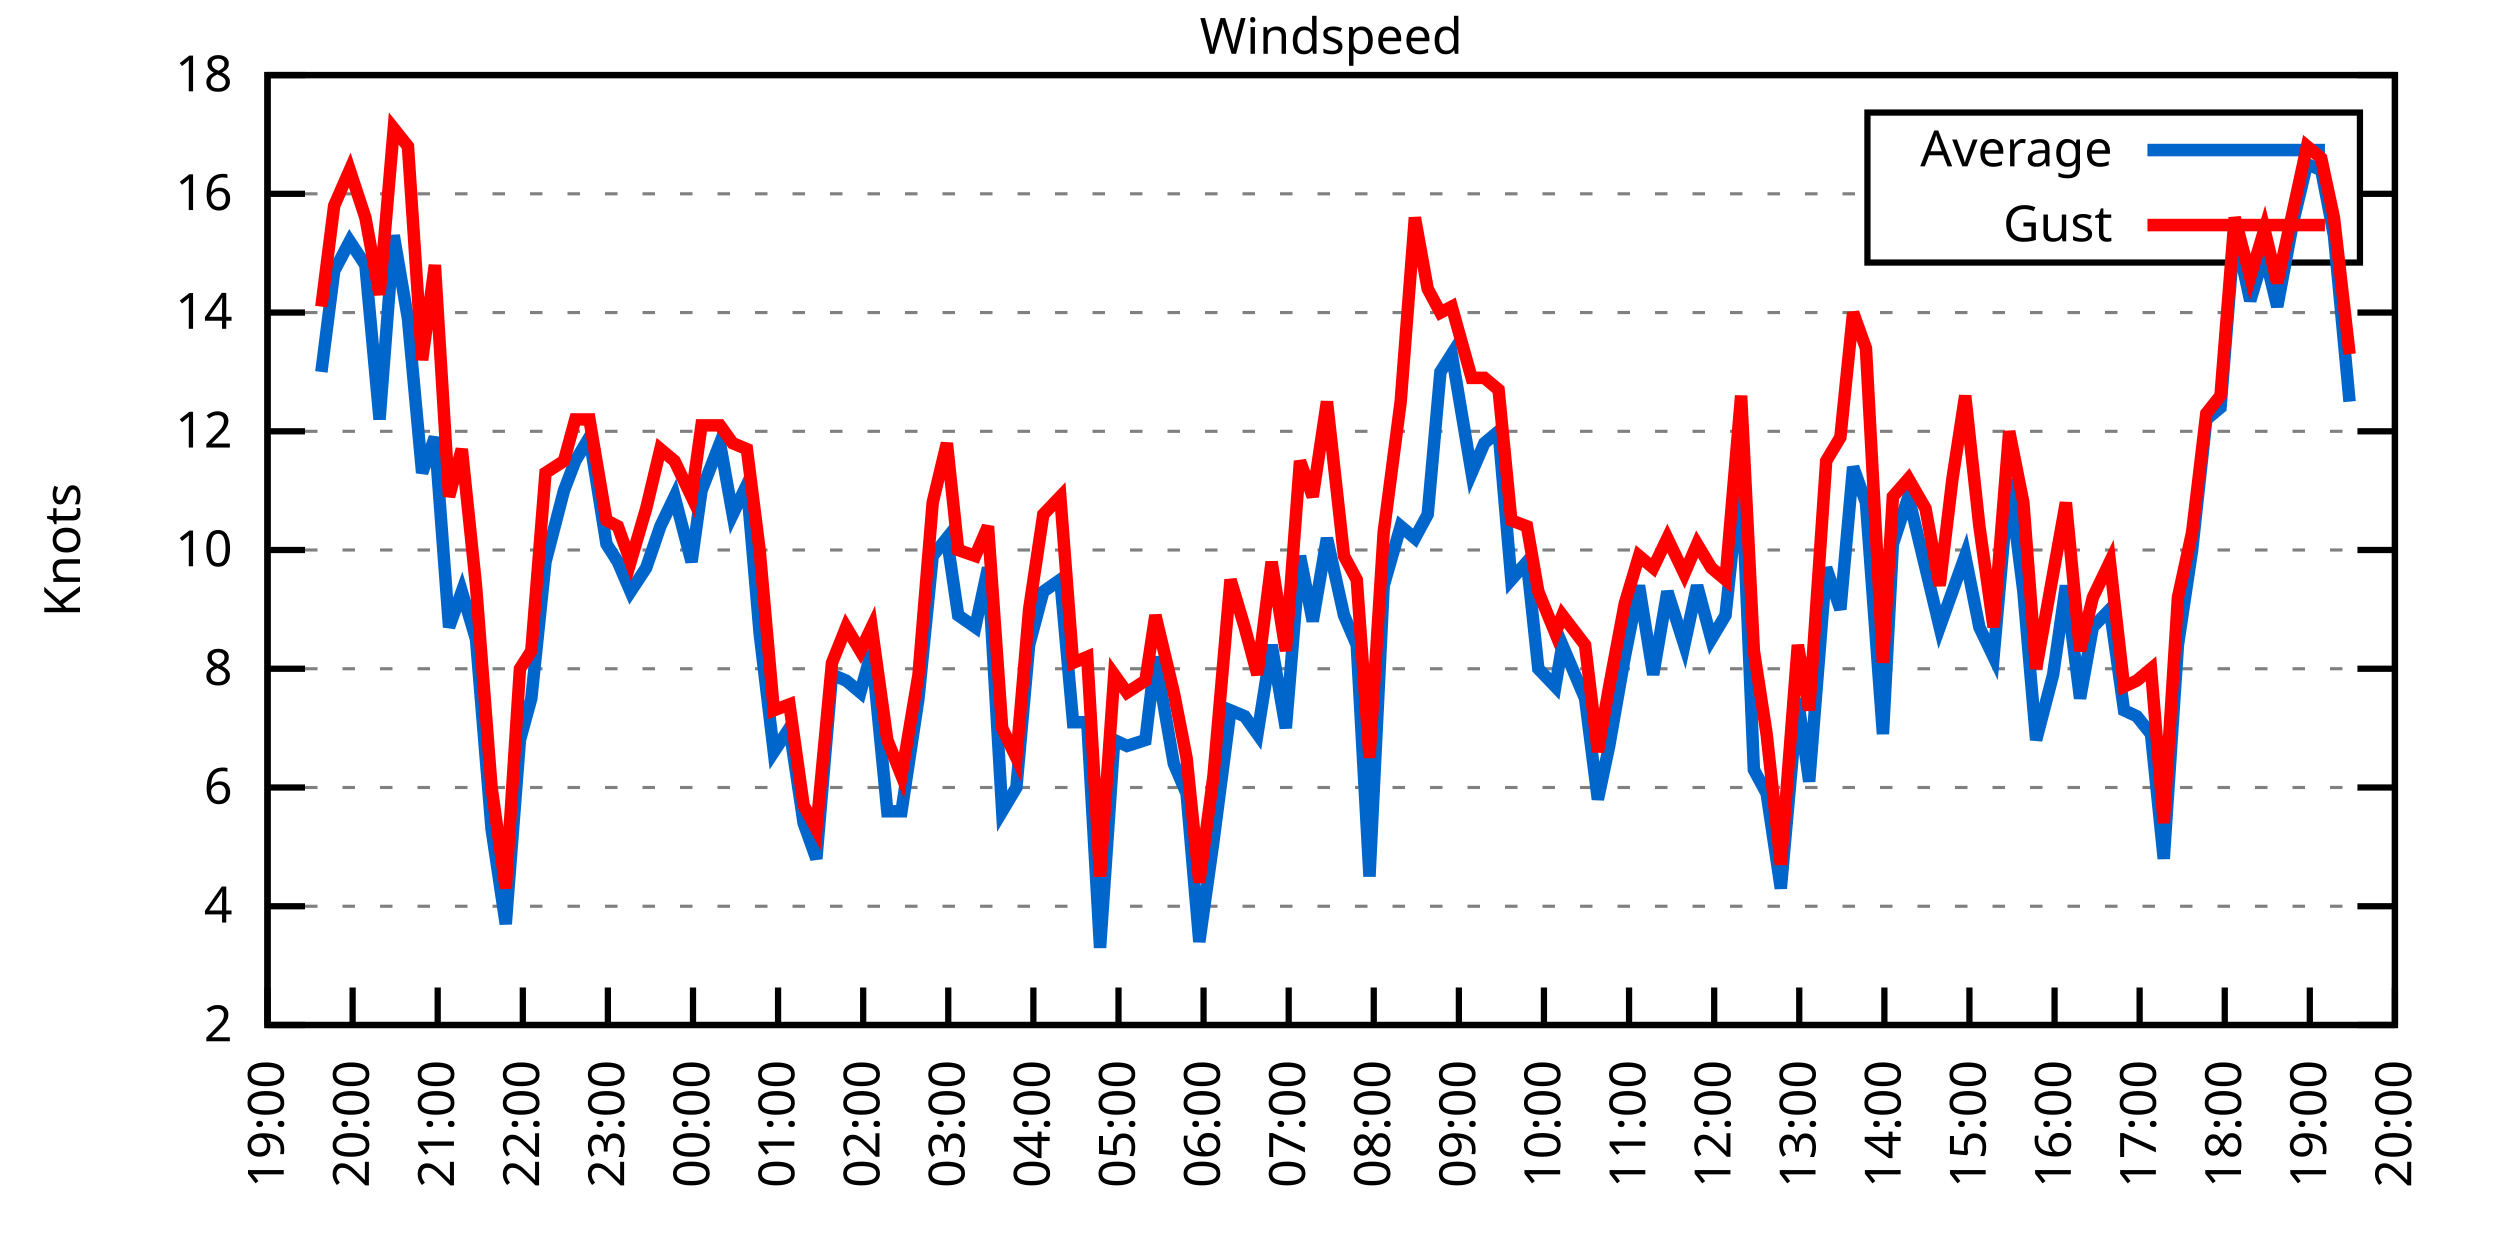
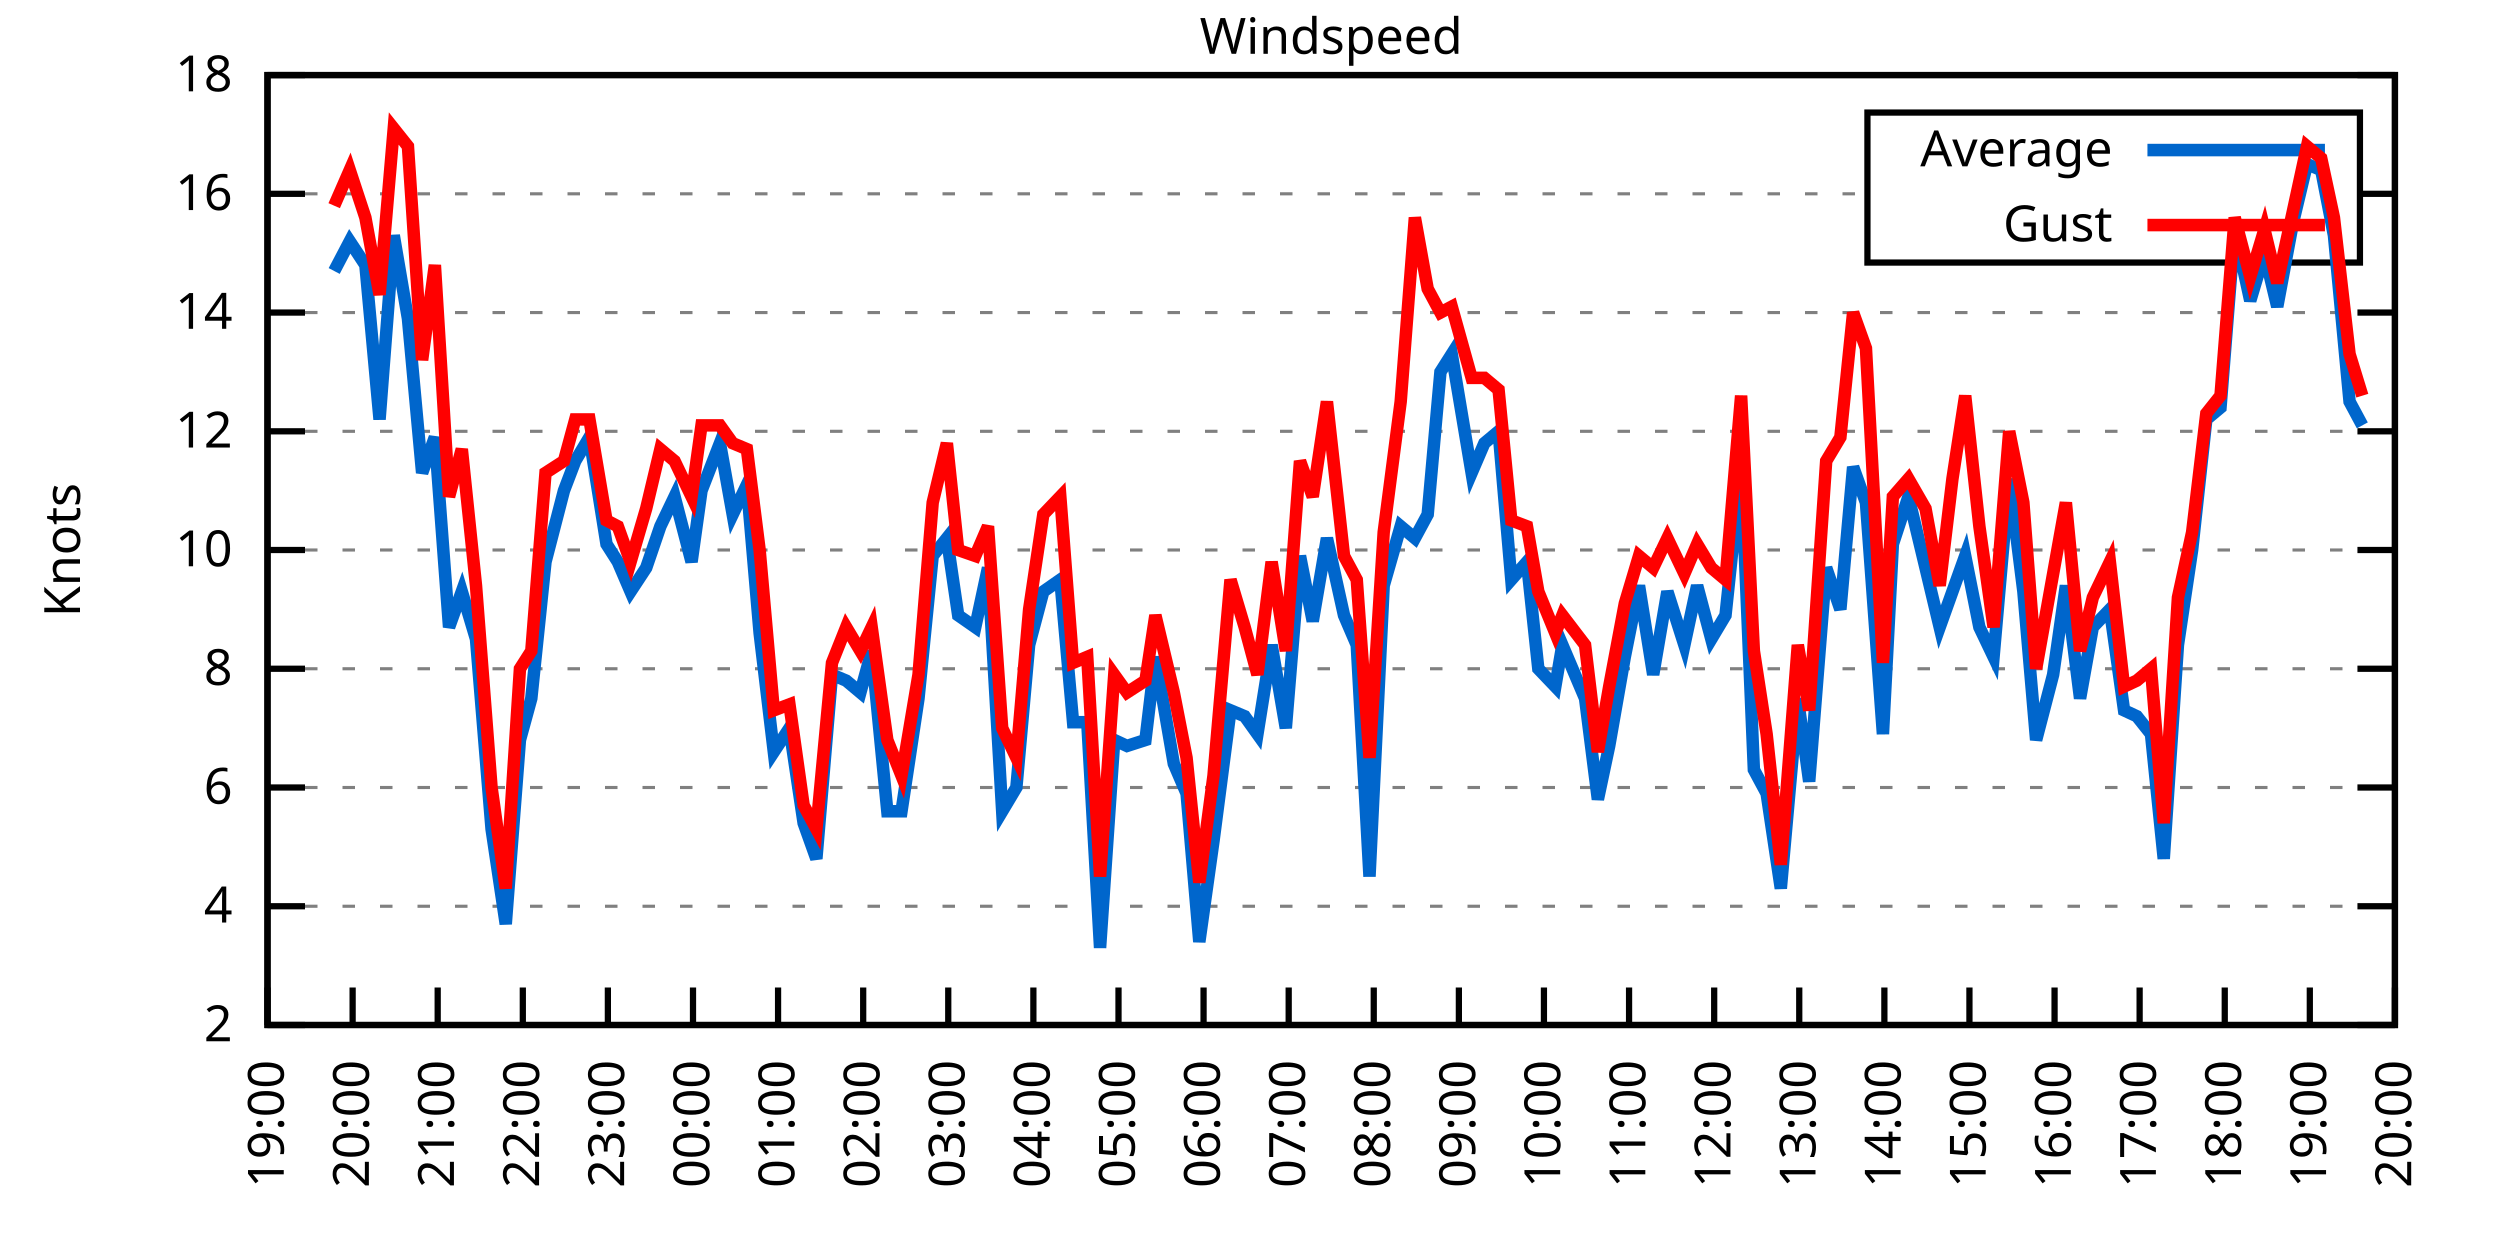
<svg xmlns="http://www.w3.org/2000/svg" xmlns:xlink="http://www.w3.org/1999/xlink" width="400" height="200" viewBox="0 0 400 200">
  <g id="gnuplot_canvas">
    <rect x="0" y="0" width="400" height="200" fill="none" />
    <defs>
      <circle id="gpDot" r="0.5" stroke-width="0.5" stroke="currentColor" />
      <path id="gpPt0" stroke-width="0.333" stroke="currentColor" d="M-1,0 h2 M0,-1 v2" />
      <path id="gpPt1" stroke-width="0.333" stroke="currentColor" d="M-1,-1 L1,1 M1,-1 L-1,1" />
      <path id="gpPt2" stroke-width="0.333" stroke="currentColor" d="M-1,0 L1,0 M0,-1 L0,1 M-1,-1 L1,1 M-1,1 L1,-1" />
      <rect id="gpPt3" stroke-width="0.333" stroke="currentColor" x="-1" y="-1" width="2" height="2" />
      <rect id="gpPt4" stroke-width="0.333" stroke="currentColor" fill="currentColor" x="-1" y="-1" width="2" height="2" />
      <circle id="gpPt5" stroke-width="0.333" stroke="currentColor" cx="0" cy="0" r="1" />
      <use xlink:href="#gpPt5" id="gpPt6" fill="currentColor" stroke="none" />
      <path id="gpPt7" stroke-width="0.333" stroke="currentColor" d="M0,-1.33 L-1.33,0.67 L1.33,0.67 z" />
      <use xlink:href="#gpPt7" id="gpPt8" fill="currentColor" stroke="none" />
      <use xlink:href="#gpPt7" id="gpPt9" stroke="currentColor" transform="rotate(180)" />
      <use xlink:href="#gpPt9" id="gpPt10" fill="currentColor" stroke="none" />
      <use xlink:href="#gpPt3" id="gpPt11" stroke="currentColor" transform="rotate(45)" />
      <use xlink:href="#gpPt11" id="gpPt12" fill="currentColor" stroke="none" />
      <path id="gpPt13" stroke-width="0.333" stroke="currentColor" d="M0,1.330 L1.265,0.411 L0.782,-1.067 L-0.782,-1.076 L-1.265,0.411 z" />
      <use xlink:href="#gpPt13" id="gpPt14" fill="currentColor" stroke="none" />
      <filter id="textbox" filterUnits="objectBoundingBox" x="0" y="0" height="1" width="1">
        <feFlood flood-color="white" flood-opacity="1" result="bgnd" />
        <feComposite in="SourceGraphic" in2="bgnd" operator="atop" />
      </filter>
      <filter id="greybox" filterUnits="objectBoundingBox" x="0" y="0" height="1" width="1">
        <feFlood flood-color="lightgrey" flood-opacity="1" result="grey" />
        <feComposite in="SourceGraphic" in2="grey" operator="atop" />
      </filter>
    </defs>
    <g fill="none" color="white" stroke="currentColor" stroke-width="1.00" stroke-linecap="butt" stroke-linejoin="miter">
</g>
    <g fill="none" color="black" stroke="currentColor" stroke-width="1.00" stroke-linecap="butt" stroke-linejoin="miter">
      <g stroke="none" shape-rendering="crispEdges">
        <polygon fill="rgb(255, 255, 255)" points="42.80,164.00 383.18,164.00 383.18,12.02 42.80,12.02 " />
      </g>
    </g>
    <g fill="none" color="black" stroke="currentColor" stroke-width="1.00" stroke-linecap="butt" stroke-linejoin="miter">
</g>
    <g fill="none" color="black" stroke="black" stroke-width="0.50" stroke-linecap="butt" stroke-linejoin="miter">
</g>
    <g fill="none" color="gray" stroke="currentColor" stroke-width="0.50" stroke-linecap="butt" stroke-linejoin="miter">
      <path stroke="gray" stroke-dasharray="2,4" class="gridline" d="M42.80,164.00 L383.19,164.00  " />
    </g>
    <g fill="none" color="gray" stroke="gray" stroke-width="1.00" stroke-linecap="butt" stroke-linejoin="miter">
</g>
    <g fill="none" color="black" stroke="currentColor" stroke-width="1.00" stroke-linecap="butt" stroke-linejoin="miter">
      <path stroke="black" d="M42.80,164.00 L48.80,164.00 M383.19,164.00 L377.19,164.00  " />
      <g transform="translate(37.20,166.60)" stroke="none" fill="black" font-family="Sans" font-size="8.00" text-anchor="end">
        <text>
          <tspan font-family="Sans"> 2</tspan>
        </text>
      </g>
    </g>
    <g fill="none" color="black" stroke="currentColor" stroke-width="1.00" stroke-linecap="butt" stroke-linejoin="miter">
</g>
    <g fill="none" color="black" stroke="black" stroke-width="0.50" stroke-linecap="butt" stroke-linejoin="miter">
</g>
    <g fill="none" color="gray" stroke="currentColor" stroke-width="0.50" stroke-linecap="butt" stroke-linejoin="miter">
      <path stroke="gray" stroke-dasharray="2,4" class="gridline" d="M42.80,145.00 L383.19,145.00  " />
    </g>
    <g fill="none" color="gray" stroke="gray" stroke-width="1.00" stroke-linecap="butt" stroke-linejoin="miter">
</g>
    <g fill="none" color="black" stroke="currentColor" stroke-width="1.00" stroke-linecap="butt" stroke-linejoin="miter">
      <path stroke="black" d="M42.80,145.00 L48.80,145.00 M383.19,145.00 L377.19,145.00  " />
      <g transform="translate(37.20,147.60)" stroke="none" fill="black" font-family="Sans" font-size="8.00" text-anchor="end">
        <text>
          <tspan font-family="Sans"> 4</tspan>
        </text>
      </g>
    </g>
    <g fill="none" color="black" stroke="currentColor" stroke-width="1.00" stroke-linecap="butt" stroke-linejoin="miter">
</g>
    <g fill="none" color="black" stroke="black" stroke-width="0.50" stroke-linecap="butt" stroke-linejoin="miter">
</g>
    <g fill="none" color="gray" stroke="currentColor" stroke-width="0.50" stroke-linecap="butt" stroke-linejoin="miter">
      <path stroke="gray" stroke-dasharray="2,4" class="gridline" d="M42.80,126.00 L383.19,126.00  " />
    </g>
    <g fill="none" color="gray" stroke="gray" stroke-width="1.00" stroke-linecap="butt" stroke-linejoin="miter">
</g>
    <g fill="none" color="black" stroke="currentColor" stroke-width="1.00" stroke-linecap="butt" stroke-linejoin="miter">
      <path stroke="black" d="M42.80,126.00 L48.80,126.00 M383.19,126.00 L377.19,126.00  " />
      <g transform="translate(37.20,128.60)" stroke="none" fill="black" font-family="Sans" font-size="8.00" text-anchor="end">
        <text>
          <tspan font-family="Sans"> 6</tspan>
        </text>
      </g>
    </g>
    <g fill="none" color="black" stroke="currentColor" stroke-width="1.00" stroke-linecap="butt" stroke-linejoin="miter">
</g>
    <g fill="none" color="black" stroke="black" stroke-width="0.50" stroke-linecap="butt" stroke-linejoin="miter">
</g>
    <g fill="none" color="gray" stroke="currentColor" stroke-width="0.50" stroke-linecap="butt" stroke-linejoin="miter">
      <path stroke="gray" stroke-dasharray="2,4" class="gridline" d="M42.80,107.00 L383.19,107.00  " />
    </g>
    <g fill="none" color="gray" stroke="gray" stroke-width="1.00" stroke-linecap="butt" stroke-linejoin="miter">
</g>
    <g fill="none" color="black" stroke="currentColor" stroke-width="1.00" stroke-linecap="butt" stroke-linejoin="miter">
      <path stroke="black" d="M42.80,107.00 L48.80,107.00 M383.19,107.00 L377.19,107.00  " />
      <g transform="translate(37.20,109.60)" stroke="none" fill="black" font-family="Sans" font-size="8.00" text-anchor="end">
        <text>
          <tspan font-family="Sans"> 8</tspan>
        </text>
      </g>
    </g>
    <g fill="none" color="black" stroke="currentColor" stroke-width="1.00" stroke-linecap="butt" stroke-linejoin="miter">
</g>
    <g fill="none" color="black" stroke="black" stroke-width="0.50" stroke-linecap="butt" stroke-linejoin="miter">
</g>
    <g fill="none" color="gray" stroke="currentColor" stroke-width="0.50" stroke-linecap="butt" stroke-linejoin="miter">
      <path stroke="gray" stroke-dasharray="2,4" class="gridline" d="M42.80,88.00 L383.19,88.00  " />
    </g>
    <g fill="none" color="gray" stroke="gray" stroke-width="1.00" stroke-linecap="butt" stroke-linejoin="miter">
</g>
    <g fill="none" color="black" stroke="currentColor" stroke-width="1.00" stroke-linecap="butt" stroke-linejoin="miter">
      <path stroke="black" d="M42.80,88.00 L48.80,88.00 M383.19,88.00 L377.19,88.00  " />
      <g transform="translate(37.20,90.60)" stroke="none" fill="black" font-family="Sans" font-size="8.00" text-anchor="end">
        <text>
          <tspan font-family="Sans"> 10</tspan>
        </text>
      </g>
    </g>
    <g fill="none" color="black" stroke="currentColor" stroke-width="1.00" stroke-linecap="butt" stroke-linejoin="miter">
</g>
    <g fill="none" color="black" stroke="black" stroke-width="0.50" stroke-linecap="butt" stroke-linejoin="miter">
</g>
    <g fill="none" color="gray" stroke="currentColor" stroke-width="0.50" stroke-linecap="butt" stroke-linejoin="miter">
      <path stroke="gray" stroke-dasharray="2,4" class="gridline" d="M42.80,69.01 L383.19,69.01  " />
    </g>
    <g fill="none" color="gray" stroke="gray" stroke-width="1.00" stroke-linecap="butt" stroke-linejoin="miter">
</g>
    <g fill="none" color="black" stroke="currentColor" stroke-width="1.00" stroke-linecap="butt" stroke-linejoin="miter">
      <path stroke="black" d="M42.80,69.01 L48.80,69.01 M383.19,69.01 L377.19,69.01  " />
      <g transform="translate(37.20,71.61)" stroke="none" fill="black" font-family="Sans" font-size="8.00" text-anchor="end">
        <text>
          <tspan font-family="Sans"> 12</tspan>
        </text>
      </g>
    </g>
    <g fill="none" color="black" stroke="currentColor" stroke-width="1.00" stroke-linecap="butt" stroke-linejoin="miter">
</g>
    <g fill="none" color="black" stroke="black" stroke-width="0.50" stroke-linecap="butt" stroke-linejoin="miter">
</g>
    <g fill="none" color="gray" stroke="currentColor" stroke-width="0.50" stroke-linecap="butt" stroke-linejoin="miter">
      <path stroke="gray" stroke-dasharray="2,4" class="gridline" d="M42.80,50.01 L383.19,50.01  " />
    </g>
    <g fill="none" color="gray" stroke="gray" stroke-width="1.00" stroke-linecap="butt" stroke-linejoin="miter">
</g>
    <g fill="none" color="black" stroke="currentColor" stroke-width="1.00" stroke-linecap="butt" stroke-linejoin="miter">
      <path stroke="black" d="M42.80,50.01 L48.80,50.01 M383.19,50.01 L377.19,50.01  " />
      <g transform="translate(37.20,52.61)" stroke="none" fill="black" font-family="Sans" font-size="8.00" text-anchor="end">
        <text>
          <tspan font-family="Sans"> 14</tspan>
        </text>
      </g>
    </g>
    <g fill="none" color="black" stroke="currentColor" stroke-width="1.00" stroke-linecap="butt" stroke-linejoin="miter">
</g>
    <g fill="none" color="black" stroke="black" stroke-width="0.50" stroke-linecap="butt" stroke-linejoin="miter">
</g>
    <g fill="none" color="gray" stroke="currentColor" stroke-width="0.50" stroke-linecap="butt" stroke-linejoin="miter">
      <path stroke="gray" stroke-dasharray="2,4" class="gridline" d="M42.80,31.01 L298.79,31.01 M377.59,31.01 L383.19,31.01  " />
    </g>
    <g fill="none" color="gray" stroke="gray" stroke-width="1.00" stroke-linecap="butt" stroke-linejoin="miter">
</g>
    <g fill="none" color="black" stroke="currentColor" stroke-width="1.00" stroke-linecap="butt" stroke-linejoin="miter">
      <path stroke="black" d="M42.80,31.01 L48.80,31.01 M383.19,31.01 L377.19,31.01  " />
      <g transform="translate(37.20,33.61)" stroke="none" fill="black" font-family="Sans" font-size="8.00" text-anchor="end">
        <text>
          <tspan font-family="Sans"> 16</tspan>
        </text>
      </g>
    </g>
    <g fill="none" color="black" stroke="currentColor" stroke-width="1.00" stroke-linecap="butt" stroke-linejoin="miter">
</g>
    <g fill="none" color="black" stroke="black" stroke-width="0.50" stroke-linecap="butt" stroke-linejoin="miter">
</g>
    <g fill="none" color="gray" stroke="currentColor" stroke-width="0.50" stroke-linecap="butt" stroke-linejoin="miter">
      <path stroke="gray" stroke-dasharray="2,4" class="gridline" d="M42.80,12.01 L383.19,12.01  " />
    </g>
    <g fill="none" color="gray" stroke="gray" stroke-width="1.00" stroke-linecap="butt" stroke-linejoin="miter">
</g>
    <g fill="none" color="black" stroke="currentColor" stroke-width="1.00" stroke-linecap="butt" stroke-linejoin="miter">
      <path stroke="black" d="M42.80,12.01 L48.80,12.01 M383.19,12.01 L377.19,12.01  " />
      <g transform="translate(37.20,14.61)" stroke="none" fill="black" font-family="Sans" font-size="8.00" text-anchor="end">
        <text>
          <tspan font-family="Sans"> 18</tspan>
        </text>
      </g>
    </g>
    <g fill="none" color="black" stroke="currentColor" stroke-width="1.00" stroke-linecap="butt" stroke-linejoin="miter">
      <path stroke="black" d="M42.80,164.00 L42.80,158.00  " />
      <g transform="translate(45.40,169.60) rotate(270.00)" stroke="none" fill="black" font-family="Sans" font-size="8.00" text-anchor="end">
        <text>
          <tspan font-family="Sans">19:00</tspan>
        </text>
      </g>
    </g>
    <g fill="none" color="black" stroke="currentColor" stroke-width="1.00" stroke-linecap="butt" stroke-linejoin="miter">
      <path stroke="black" d="M56.42,164.00 L56.42,158.00  " />
      <g transform="translate(59.02,169.60) rotate(270.00)" stroke="none" fill="black" font-family="Sans" font-size="8.00" text-anchor="end">
        <text>
          <tspan font-family="Sans">20:00</tspan>
        </text>
      </g>
    </g>
    <g fill="none" color="black" stroke="currentColor" stroke-width="1.00" stroke-linecap="butt" stroke-linejoin="miter">
      <path stroke="black" d="M70.03,164.00 L70.03,158.00  " />
      <g transform="translate(72.63,169.60) rotate(270.00)" stroke="none" fill="black" font-family="Sans" font-size="8.00" text-anchor="end">
        <text>
          <tspan font-family="Sans">21:00</tspan>
        </text>
      </g>
    </g>
    <g fill="none" color="black" stroke="currentColor" stroke-width="1.00" stroke-linecap="butt" stroke-linejoin="miter">
      <path stroke="black" d="M83.65,164.00 L83.65,158.00  " />
      <g transform="translate(86.25,169.60) rotate(270.00)" stroke="none" fill="black" font-family="Sans" font-size="8.00" text-anchor="end">
        <text>
          <tspan font-family="Sans">22:00</tspan>
        </text>
      </g>
    </g>
    <g fill="none" color="black" stroke="currentColor" stroke-width="1.00" stroke-linecap="butt" stroke-linejoin="miter">
      <path stroke="black" d="M97.26,164.00 L97.26,158.00  " />
      <g transform="translate(99.86,169.60) rotate(270.00)" stroke="none" fill="black" font-family="Sans" font-size="8.00" text-anchor="end">
        <text>
          <tspan font-family="Sans">23:00</tspan>
        </text>
      </g>
    </g>
    <g fill="none" color="black" stroke="currentColor" stroke-width="1.00" stroke-linecap="butt" stroke-linejoin="miter">
      <path stroke="black" d="M110.88,164.00 L110.88,158.00  " />
      <g transform="translate(113.48,169.60) rotate(270.00)" stroke="none" fill="black" font-family="Sans" font-size="8.00" text-anchor="end">
        <text>
          <tspan font-family="Sans">00:00</tspan>
        </text>
      </g>
    </g>
    <g fill="none" color="black" stroke="currentColor" stroke-width="1.00" stroke-linecap="butt" stroke-linejoin="miter">
      <path stroke="black" d="M124.49,164.00 L124.49,158.00  " />
      <g transform="translate(127.09,169.60) rotate(270.00)" stroke="none" fill="black" font-family="Sans" font-size="8.00" text-anchor="end">
        <text>
          <tspan font-family="Sans">01:00</tspan>
        </text>
      </g>
    </g>
    <g fill="none" color="black" stroke="currentColor" stroke-width="1.00" stroke-linecap="butt" stroke-linejoin="miter">
      <path stroke="black" d="M138.11,164.00 L138.11,158.00  " />
      <g transform="translate(140.71,169.60) rotate(270.00)" stroke="none" fill="black" font-family="Sans" font-size="8.00" text-anchor="end">
        <text>
          <tspan font-family="Sans">02:00</tspan>
        </text>
      </g>
    </g>
    <g fill="none" color="black" stroke="currentColor" stroke-width="1.00" stroke-linecap="butt" stroke-linejoin="miter">
      <path stroke="black" d="M151.72,164.00 L151.72,158.00  " />
      <g transform="translate(154.32,169.60) rotate(270.00)" stroke="none" fill="black" font-family="Sans" font-size="8.00" text-anchor="end">
        <text>
          <tspan font-family="Sans">03:00</tspan>
        </text>
      </g>
    </g>
    <g fill="none" color="black" stroke="currentColor" stroke-width="1.00" stroke-linecap="butt" stroke-linejoin="miter">
      <path stroke="black" d="M165.34,164.00 L165.34,158.00  " />
      <g transform="translate(167.94,169.60) rotate(270.00)" stroke="none" fill="black" font-family="Sans" font-size="8.00" text-anchor="end">
        <text>
          <tspan font-family="Sans">04:00</tspan>
        </text>
      </g>
    </g>
    <g fill="none" color="black" stroke="currentColor" stroke-width="1.00" stroke-linecap="butt" stroke-linejoin="miter">
      <path stroke="black" d="M178.96,164.00 L178.96,158.00  " />
      <g transform="translate(181.56,169.60) rotate(270.00)" stroke="none" fill="black" font-family="Sans" font-size="8.00" text-anchor="end">
        <text>
          <tspan font-family="Sans">05:00</tspan>
        </text>
      </g>
    </g>
    <g fill="none" color="black" stroke="currentColor" stroke-width="1.00" stroke-linecap="butt" stroke-linejoin="miter">
      <path stroke="black" d="M192.57,164.00 L192.57,158.00  " />
      <g transform="translate(195.17,169.60) rotate(270.00)" stroke="none" fill="black" font-family="Sans" font-size="8.00" text-anchor="end">
        <text>
          <tspan font-family="Sans">06:00</tspan>
        </text>
      </g>
    </g>
    <g fill="none" color="black" stroke="currentColor" stroke-width="1.00" stroke-linecap="butt" stroke-linejoin="miter">
      <path stroke="black" d="M206.19,164.00 L206.19,158.00  " />
      <g transform="translate(208.79,169.60) rotate(270.00)" stroke="none" fill="black" font-family="Sans" font-size="8.00" text-anchor="end">
        <text>
          <tspan font-family="Sans">07:00</tspan>
        </text>
      </g>
    </g>
    <g fill="none" color="black" stroke="currentColor" stroke-width="1.00" stroke-linecap="butt" stroke-linejoin="miter">
      <path stroke="black" d="M219.80,164.00 L219.80,158.00  " />
      <g transform="translate(222.40,169.60) rotate(270.00)" stroke="none" fill="black" font-family="Sans" font-size="8.00" text-anchor="end">
        <text>
          <tspan font-family="Sans">08:00</tspan>
        </text>
      </g>
    </g>
    <g fill="none" color="black" stroke="currentColor" stroke-width="1.00" stroke-linecap="butt" stroke-linejoin="miter">
      <path stroke="black" d="M233.42,164.00 L233.42,158.00  " />
      <g transform="translate(236.02,169.60) rotate(270.00)" stroke="none" fill="black" font-family="Sans" font-size="8.00" text-anchor="end">
        <text>
          <tspan font-family="Sans">09:00</tspan>
        </text>
      </g>
    </g>
    <g fill="none" color="black" stroke="currentColor" stroke-width="1.00" stroke-linecap="butt" stroke-linejoin="miter">
      <path stroke="black" d="M247.03,164.00 L247.03,158.00  " />
      <g transform="translate(249.63,169.60) rotate(270.00)" stroke="none" fill="black" font-family="Sans" font-size="8.00" text-anchor="end">
        <text>
          <tspan font-family="Sans">10:00</tspan>
        </text>
      </g>
    </g>
    <g fill="none" color="black" stroke="currentColor" stroke-width="1.00" stroke-linecap="butt" stroke-linejoin="miter">
      <path stroke="black" d="M260.65,164.00 L260.65,158.00  " />
      <g transform="translate(263.25,169.60) rotate(270.00)" stroke="none" fill="black" font-family="Sans" font-size="8.00" text-anchor="end">
        <text>
          <tspan font-family="Sans">11:00</tspan>
        </text>
      </g>
    </g>
    <g fill="none" color="black" stroke="currentColor" stroke-width="1.00" stroke-linecap="butt" stroke-linejoin="miter">
      <path stroke="black" d="M274.27,164.00 L274.27,158.00  " />
      <g transform="translate(276.87,169.60) rotate(270.00)" stroke="none" fill="black" font-family="Sans" font-size="8.00" text-anchor="end">
        <text>
          <tspan font-family="Sans">12:00</tspan>
        </text>
      </g>
    </g>
    <g fill="none" color="black" stroke="currentColor" stroke-width="1.00" stroke-linecap="butt" stroke-linejoin="miter">
      <path stroke="black" d="M287.88,164.00 L287.88,158.00  " />
      <g transform="translate(290.48,169.60) rotate(270.00)" stroke="none" fill="black" font-family="Sans" font-size="8.00" text-anchor="end">
        <text>
          <tspan font-family="Sans">13:00</tspan>
        </text>
      </g>
    </g>
    <g fill="none" color="black" stroke="currentColor" stroke-width="1.00" stroke-linecap="butt" stroke-linejoin="miter">
      <path stroke="black" d="M301.50,164.00 L301.50,158.00  " />
      <g transform="translate(304.10,169.60) rotate(270.00)" stroke="none" fill="black" font-family="Sans" font-size="8.00" text-anchor="end">
        <text>
          <tspan font-family="Sans">14:00</tspan>
        </text>
      </g>
    </g>
    <g fill="none" color="black" stroke="currentColor" stroke-width="1.00" stroke-linecap="butt" stroke-linejoin="miter">
      <path stroke="black" d="M315.11,164.00 L315.11,158.00  " />
      <g transform="translate(317.71,169.60) rotate(270.00)" stroke="none" fill="black" font-family="Sans" font-size="8.00" text-anchor="end">
        <text>
          <tspan font-family="Sans">15:00</tspan>
        </text>
      </g>
    </g>
    <g fill="none" color="black" stroke="currentColor" stroke-width="1.00" stroke-linecap="butt" stroke-linejoin="miter">
      <path stroke="black" d="M328.73,164.00 L328.73,158.00  " />
      <g transform="translate(331.33,169.60) rotate(270.00)" stroke="none" fill="black" font-family="Sans" font-size="8.00" text-anchor="end">
        <text>
          <tspan font-family="Sans">16:00</tspan>
        </text>
      </g>
    </g>
    <g fill="none" color="black" stroke="currentColor" stroke-width="1.00" stroke-linecap="butt" stroke-linejoin="miter">
      <path stroke="black" d="M342.34,164.00 L342.34,158.00  " />
      <g transform="translate(344.94,169.60) rotate(270.00)" stroke="none" fill="black" font-family="Sans" font-size="8.00" text-anchor="end">
        <text>
          <tspan font-family="Sans">17:00</tspan>
        </text>
      </g>
    </g>
    <g fill="none" color="black" stroke="currentColor" stroke-width="1.00" stroke-linecap="butt" stroke-linejoin="miter">
      <path stroke="black" d="M355.96,164.00 L355.96,158.00  " />
      <g transform="translate(358.56,169.60) rotate(270.00)" stroke="none" fill="black" font-family="Sans" font-size="8.00" text-anchor="end">
        <text>
          <tspan font-family="Sans">18:00</tspan>
        </text>
      </g>
    </g>
    <g fill="none" color="black" stroke="currentColor" stroke-width="1.00" stroke-linecap="butt" stroke-linejoin="miter">
      <path stroke="black" d="M369.57,164.00 L369.57,158.00  " />
      <g transform="translate(372.17,169.60) rotate(270.00)" stroke="none" fill="black" font-family="Sans" font-size="8.00" text-anchor="end">
        <text>
          <tspan font-family="Sans">19:00</tspan>
        </text>
      </g>
    </g>
    <g fill="none" color="black" stroke="currentColor" stroke-width="1.00" stroke-linecap="butt" stroke-linejoin="miter">
      <path stroke="black" d="M383.19,164.00 L383.19,158.00  " />
      <g transform="translate(385.79,169.60) rotate(270.00)" stroke="none" fill="black" font-family="Sans" font-size="8.00" text-anchor="end">
        <text>
          <tspan font-family="Sans">20:00</tspan>
        </text>
      </g>
    </g>
    <g fill="none" color="black" stroke="currentColor" stroke-width="1.00" stroke-linecap="butt" stroke-linejoin="miter">
</g>
    <g fill="none" color="black" stroke="currentColor" stroke-width="1.00" stroke-linecap="butt" stroke-linejoin="miter">
      <path stroke="black" d="M42.80,12.01 L42.80,164.00 L383.19,164.00 L383.19,12.01 L42.80,12.01 Z  " />
    </g>
    <g fill="none" color="black" stroke="currentColor" stroke-width="1.00" stroke-linecap="butt" stroke-linejoin="miter">
</g>
    <g fill="none" color="black" stroke="currentColor" stroke-width="1.00" stroke-linecap="butt" stroke-linejoin="miter">
      <path stroke="black" d="M298.79,42.01 L298.79,18.01 L377.59,18.01 L377.59,42.01 L298.79,42.01 Z  " />
    </g>
    <g id="Windspeed_plot_1">
      <g fill="none" color="white" stroke="black" stroke-width="2.00" stroke-linecap="butt" stroke-linejoin="miter">
</g>
      <g fill="none" color="black" stroke="currentColor" stroke-width="2.00" stroke-linecap="butt" stroke-linejoin="miter">
        <g transform="translate(337.99,26.61)" stroke="none" fill="black" font-family="Sans" font-size="8.00" text-anchor="end">
          <text>
            <tspan font-family="Sans">Average</tspan>
          </text>
        </g>
      </g>
      <g fill="none" color="black" stroke="currentColor" stroke-width="2.00" stroke-linecap="butt" stroke-linejoin="miter">
-         <path stroke="rgb(  0, 102, 204)" d="M343.59,24.01 L371.99,24.01 M51.42,59.51 L53.47,43.36 L55.96,38.61 L58.46,42.41 L60.73,67.11 L63.00,37.66   L65.27,50.96 L67.54,75.66 L69.58,69.96 L71.85,100.35 L73.89,94.65 L76.16,102.25 L78.65,132.65 L80.92,147.85   L83.19,118.40 L85.01,111.75 L87.28,89.90 L90.23,78.51 L92.04,73.76 L94.31,69.96 L97.04,87.06 L98.85,89.90   L100.89,94.65 L103.39,90.85 L105.66,84.21 L107.93,79.46 L110.65,89.90 L112.24,78.51 L115.19,70.91 L117.23,82.31   L119.50,77.56 L121.54,101.30 L123.81,120.30 L126.31,116.50 L128.58,131.70 L130.62,137.40 L133.12,107.95 L135.39,108.90   L137.66,110.80 L139.47,104.15 L141.97,129.80 L144.24,129.80 L146.96,111.75 L149.23,88.95 L151.50,86.11 L153.31,98.45   L156.04,100.35 L158.08,90.85 L160.35,129.80 L162.62,126.00 L164.66,103.20 L166.93,94.65 L169.65,92.75 L171.69,115.55   L173.96,115.55 L176.01,151.65 L178.28,118.40 L180.32,119.35 L183.27,118.40 L184.86,105.10 L187.81,122.20 L189.85,126.95   L191.89,150.70 L194.16,134.55 L196.88,113.65 L199.15,114.60 L201.19,117.45 L203.46,103.20 L205.73,116.50 L208.00,88.95   L210.04,99.40 L212.31,86.11 L215.04,98.45 L217.08,103.20 L219.12,140.25 L221.39,93.70 L224.11,84.21 L226.38,86.11   L228.43,82.31 L230.47,59.51 L232.28,56.66 L235.46,75.66 L237.50,70.91 L239.77,69.01 L241.81,92.75 L244.31,89.90   L246.13,107.00 L248.85,109.85 L249.98,103.20 L253.61,111.75 L255.66,127.90 L257.47,119.35 L259.97,105.10 L262.24,93.70   L264.51,107.95 L266.78,94.65 L269.50,103.20 L271.54,93.70 L273.81,102.25 L276.08,98.45 L278.58,74.71 L280.62,123.15   L282.66,126.95 L284.93,142.15 L287.65,111.75 L289.47,125.05 L292.19,90.85 L294.46,97.50 L296.50,74.71 L298.55,80.41   L301.27,117.45 L302.86,87.06 L305.35,79.46 L308.08,90.85 L310.35,100.35 L312.39,94.65 L314.43,88.95 L316.70,100.35   L318.97,105.10 L321.47,76.61 L323.74,94.65 L325.78,118.40 L328.50,107.95 L330.54,93.70 L332.81,111.75 L334.85,100.35   L337.58,97.50 L339.85,113.65 L341.89,114.60 L344.16,117.45 L346.20,137.40 L348.47,103.20 L350.74,88.00 L353.01,67.11   L355.28,65.21 L357.55,36.71 L360.04,48.11 L362.31,40.51 L364.36,49.06 L366.85,35.76 L369.12,26.26 L371.39,27.21   L373.43,37.66 L375.93,64.26  " />
+         <path stroke="rgb(  0, 102, 204)" d="M343.59,24.01 L371.99,24.01 M53.47,43.36 L55.96,38.61 L58.46,42.41 L60.73,67.11 L63.00,37.66 L65.27,50.96   L67.54,75.66 L69.58,69.96 L71.85,100.35 L73.89,94.65 L76.16,102.25 L78.65,132.65 L80.92,147.85 L83.19,118.40   L85.01,111.75 L87.28,89.90 L90.23,78.51 L92.04,73.76 L94.31,69.96 L97.04,87.06 L98.85,89.90 L100.89,94.65   L103.39,90.85 L105.66,84.21 L107.93,79.46 L110.65,89.90 L112.24,78.51 L115.19,70.91 L117.23,82.31 L119.50,77.56   L121.54,101.30 L123.81,120.30 L126.31,116.50 L128.58,131.70 L130.62,137.40 L133.12,107.95 L135.39,108.90 L137.66,110.80   L139.47,104.15 L141.97,129.80 L144.24,129.80 L146.96,111.75 L149.23,88.95 L151.50,86.11 L153.31,98.45 L156.04,100.35   L158.08,90.85 L160.35,129.80 L162.62,126.00 L164.66,103.20 L166.93,94.65 L169.65,92.75 L171.69,115.55 L173.96,115.55   L176.01,151.65 L178.28,118.40 L180.32,119.35 L183.27,118.40 L184.86,105.10 L187.81,122.20 L189.85,126.95 L191.89,150.70   L194.16,134.55 L196.88,113.65 L199.15,114.60 L201.19,117.45 L203.46,103.20 L205.73,116.50 L208.00,88.95 L210.04,99.40   L212.31,86.11 L215.04,98.45 L217.08,103.20 L219.12,140.25 L221.39,93.70 L224.11,84.21 L226.38,86.11 L228.43,82.31   L230.47,59.51 L232.28,56.66 L235.46,75.66 L237.50,70.91 L239.77,69.01 L241.81,92.75 L244.31,89.90 L246.13,107.00   L248.85,109.85 L249.98,103.20 L253.61,111.75 L255.66,127.90 L257.47,119.35 L259.97,105.10 L262.24,93.70 L264.51,107.95   L266.78,94.65 L269.50,103.20 L271.54,93.70 L273.81,102.25 L276.08,98.45 L278.58,74.71 L280.62,123.15 L282.66,126.95   L284.93,142.15 L287.65,111.75 L289.47,125.05 L292.19,90.85 L294.46,97.50 L296.50,74.71 L298.55,80.41 L301.27,117.45   L302.86,87.06 L305.35,79.46 L308.08,90.85 L310.35,100.35 L312.39,94.65 L314.43,88.95 L316.70,100.35 L318.97,105.10   L321.47,76.61 L323.74,94.65 L325.78,118.40 L328.50,107.95 L330.54,93.70 L332.81,111.75 L334.85,100.35 L337.58,97.50   L339.85,113.65 L341.89,114.60 L344.16,117.45 L346.20,137.40 L348.47,103.20 L350.74,88.00 L353.01,67.11 L355.28,65.21   L357.55,36.71 L360.04,48.11 L362.31,40.51 L364.36,49.06 L366.85,35.76 L369.12,26.26 L371.39,27.21 L373.43,37.66   L375.93,64.26 L377.97,68.06  " />
      </g>
    </g>
    <g id="Windspeed_plot_2">
      <g fill="none" color="black" stroke="currentColor" stroke-width="2.00" stroke-linecap="butt" stroke-linejoin="miter">
        <g transform="translate(337.99,38.61)" stroke="none" fill="black" font-family="Sans" font-size="8.00" text-anchor="end">
          <text>
            <tspan font-family="Sans">Gust</tspan>
          </text>
        </g>
      </g>
      <g fill="none" color="black" stroke="currentColor" stroke-width="2.00" stroke-linecap="butt" stroke-linejoin="miter">
-         <path stroke="rgb(255,   0,   0)" d="M343.59,36.01 L371.99,36.01 M51.42,49.06 L53.47,32.91 L55.96,27.21 L58.46,34.81 L60.73,47.16 L63.00,20.56   L65.27,23.41 L67.54,57.61 L69.58,42.41 L71.85,79.46 L73.89,71.86 L76.16,93.70 L78.65,126.00 L80.92,142.15   L83.19,107.00 L85.01,104.15 L87.28,75.66 L90.23,73.76 L92.04,67.11 L94.31,67.11 L97.04,83.26 L98.85,84.21   L100.89,89.90 L103.39,81.36 L105.66,71.86 L107.93,73.76 L110.65,79.46 L112.24,68.06 L115.19,68.06 L117.23,70.91   L119.50,71.86 L121.54,88.00 L123.81,113.65 L126.31,112.70 L128.58,128.85 L130.62,132.65 L133.12,106.05 L135.39,100.35   L137.66,104.15 L139.47,100.35 L141.97,118.40 L144.24,124.10 L146.96,107.95 L149.23,80.41 L151.50,70.91 L153.31,88.00   L156.04,88.95 L158.08,84.21 L160.35,116.50 L162.62,121.25 L164.66,97.50 L166.93,82.31 L169.65,79.46 L171.69,106.05   L173.96,105.10 L176.01,140.25 L178.28,107.95 L180.32,110.80 L183.27,108.90 L184.86,98.45 L187.81,110.80 L189.85,121.25   L191.89,141.20 L194.16,124.10 L196.88,92.75 L199.15,100.35 L201.19,107.95 L203.46,89.90 L205.73,104.15 L208.00,73.76   L210.04,79.46 L212.31,64.26 L215.04,88.95 L217.08,92.75 L219.12,121.25 L221.39,85.16 L224.11,64.26 L226.38,34.81   L228.43,46.21 L230.47,50.01 L232.28,49.06 L235.46,60.46 L237.50,60.46 L239.77,62.36 L241.81,83.26 L244.31,84.21   L246.13,94.65 L248.85,101.30 L249.98,98.45 L253.61,103.20 L255.66,120.30 L257.47,109.85 L259.97,96.55 L262.24,88.95   L264.51,90.85 L266.78,86.11 L269.50,91.80 L271.54,87.06 L273.81,90.85 L276.08,92.75 L278.58,63.31 L280.62,104.15   L282.66,117.45 L284.93,138.35 L287.65,103.20 L289.47,113.65 L292.19,73.76 L294.46,69.96 L296.50,50.01 L298.55,55.71   L301.27,106.05 L302.86,79.46 L305.35,76.61 L308.08,81.36 L310.35,93.70 L312.39,76.61 L314.43,63.31 L316.70,84.21   L318.97,100.35 L321.47,69.01 L323.74,80.41 L325.78,107.00 L328.50,91.80 L330.54,80.41 L332.81,104.15 L334.85,95.60   L337.58,89.90 L339.85,109.85 L341.89,108.90 L344.16,107.00 L346.20,131.70 L348.47,95.60 L350.74,85.16 L353.01,66.16   L355.28,63.31 L357.55,34.81 L360.04,44.31 L362.31,36.71 L364.36,45.26 L366.85,33.86 L369.12,23.41 L371.39,25.31   L373.43,34.81 L375.93,56.66  " />
+         <path stroke="rgb(255,   0,   0)" d="M343.59,36.01 L371.99,36.01 M53.47,32.91 L55.96,27.21 L58.46,34.81 L60.73,47.16 L63.00,20.56 L65.27,23.41   L67.54,57.61 L69.58,42.41 L71.85,79.46 L73.89,71.86 L76.16,93.70 L78.65,126.00 L80.92,142.15 L83.19,107.00   L85.01,104.15 L87.28,75.66 L90.23,73.76 L92.04,67.11 L94.31,67.11 L97.04,83.26 L98.85,84.21 L100.89,89.90   L103.39,81.36 L105.66,71.86 L107.93,73.76 L110.65,79.46 L112.24,68.06 L115.19,68.06 L117.23,70.91 L119.50,71.86   L121.54,88.00 L123.81,113.65 L126.31,112.70 L128.58,128.85 L130.62,132.65 L133.12,106.05 L135.39,100.35 L137.66,104.15   L139.47,100.35 L141.97,118.40 L144.24,124.10 L146.96,107.95 L149.23,80.41 L151.50,70.91 L153.31,88.00 L156.04,88.95   L158.08,84.21 L160.35,116.50 L162.62,121.25 L164.66,97.50 L166.93,82.31 L169.65,79.46 L171.69,106.05 L173.96,105.10   L176.01,140.25 L178.28,107.95 L180.32,110.80 L183.27,108.90 L184.86,98.45 L187.81,110.80 L189.85,121.25 L191.89,141.20   L194.16,124.10 L196.88,92.75 L199.15,100.35 L201.19,107.95 L203.46,89.90 L205.73,104.15 L208.00,73.76 L210.04,79.46   L212.31,64.26 L215.04,88.95 L217.08,92.75 L219.12,121.25 L221.39,85.16 L224.11,64.26 L226.38,34.81 L228.43,46.21   L230.47,50.01 L232.28,49.06 L235.46,60.46 L237.50,60.46 L239.77,62.36 L241.81,83.26 L244.31,84.21 L246.13,94.65   L248.85,101.30 L249.98,98.45 L253.61,103.20 L255.66,120.30 L257.47,109.85 L259.97,96.55 L262.24,88.95 L264.51,90.85   L266.78,86.11 L269.50,91.80 L271.54,87.06 L273.81,90.85 L276.08,92.75 L278.58,63.31 L280.62,104.15 L282.66,117.45   L284.93,138.35 L287.65,103.20 L289.47,113.65 L292.19,73.76 L294.46,69.96 L296.50,50.01 L298.55,55.71 L301.27,106.05   L302.86,79.46 L305.35,76.61 L308.08,81.36 L310.35,93.70 L312.39,76.61 L314.43,63.31 L316.70,84.21 L318.97,100.35   L321.47,69.01 L323.74,80.41 L325.78,107.00 L328.50,91.80 L330.54,80.41 L332.81,104.15 L334.85,95.60 L337.58,89.90   L339.85,109.85 L341.89,108.90 L344.16,107.00 L346.20,131.70 L348.47,95.60 L350.74,85.16 L353.01,66.16 L355.28,63.31   L357.55,34.81 L360.04,44.31 L362.31,36.71 L364.36,45.26 L366.85,33.86 L369.12,23.41 L371.39,25.31 L373.43,34.81   L375.93,56.66 L377.97,63.31  " />
      </g>
    </g>
    <g fill="none" color="black" stroke="currentColor" stroke-width="2.00" stroke-linecap="butt" stroke-linejoin="miter">
</g>
    <g fill="none" color="black" stroke="black" stroke-width="1.00" stroke-linecap="butt" stroke-linejoin="miter">
</g>
    <g fill="none" color="black" stroke="currentColor" stroke-width="1.00" stroke-linecap="butt" stroke-linejoin="miter">
      <path stroke="black" d="M42.80,12.01 L42.80,164.00 L383.19,164.00 L383.19,12.01 L42.80,12.01 Z  " />
      <g transform="translate(12.80,88.01) rotate(270.00)" stroke="none" fill="black" font-family="Sans" font-size="8.00" text-anchor="middle">
        <text>
          <tspan font-family="Sans">Knots</tspan>
        </text>
      </g>
    </g>
    <g fill="none" color="black" stroke="currentColor" stroke-width="1.00" stroke-linecap="butt" stroke-linejoin="miter">
</g>
    <g fill="none" color="black" stroke="currentColor" stroke-width="1.00" stroke-linecap="butt" stroke-linejoin="miter">
      <g transform="translate(212.99,8.61)" stroke="none" fill="black" font-family="Sans" font-size="8.00" text-anchor="middle">
        <text>
          <tspan font-family="Sans">Windspeed</tspan>
        </text>
      </g>
    </g>
    <g fill="none" color="black" stroke="currentColor" stroke-width="1.00" stroke-linecap="butt" stroke-linejoin="miter">
</g>
  </g>
</svg>
